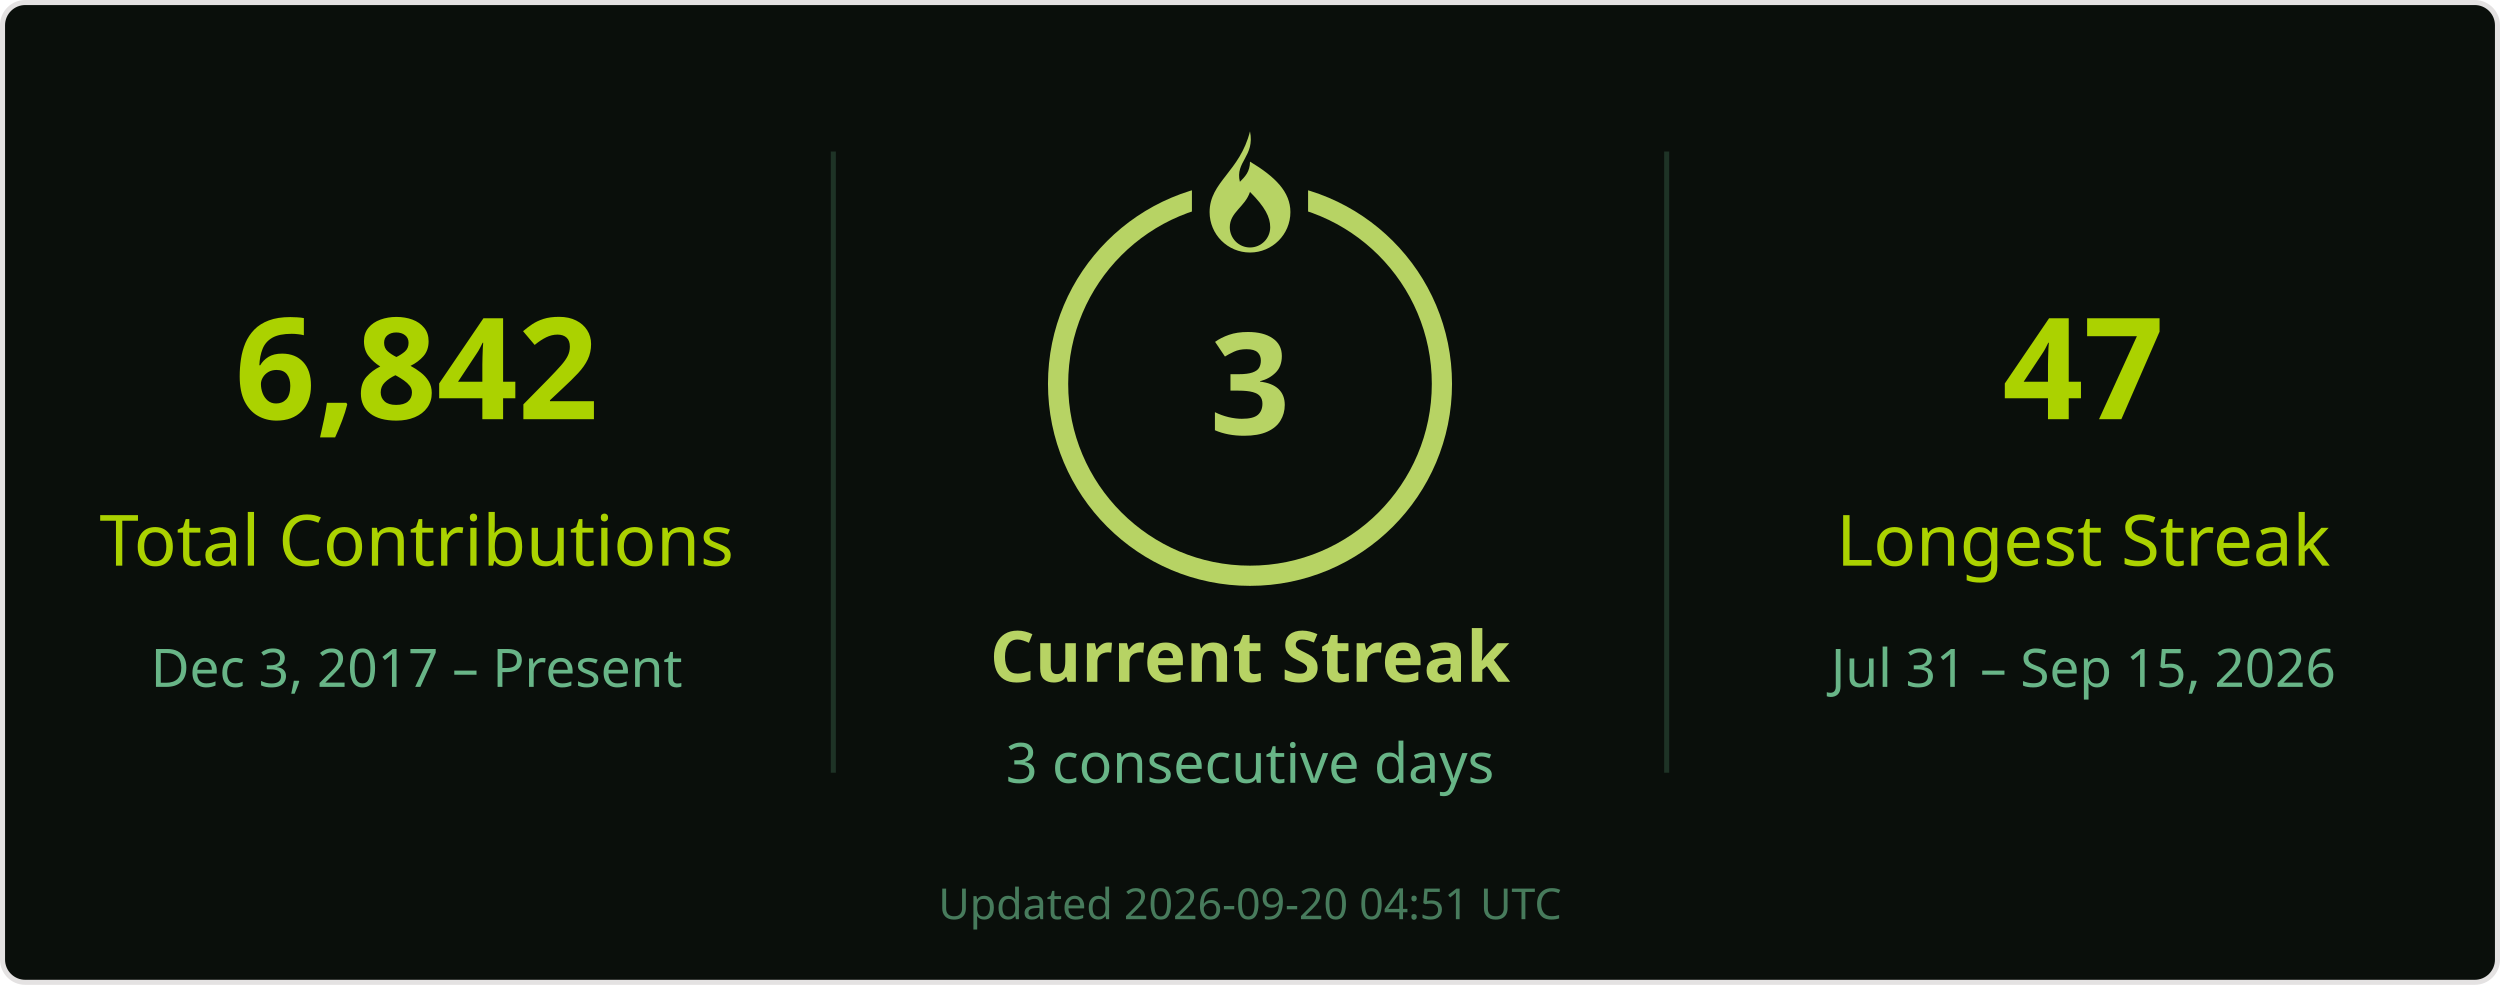
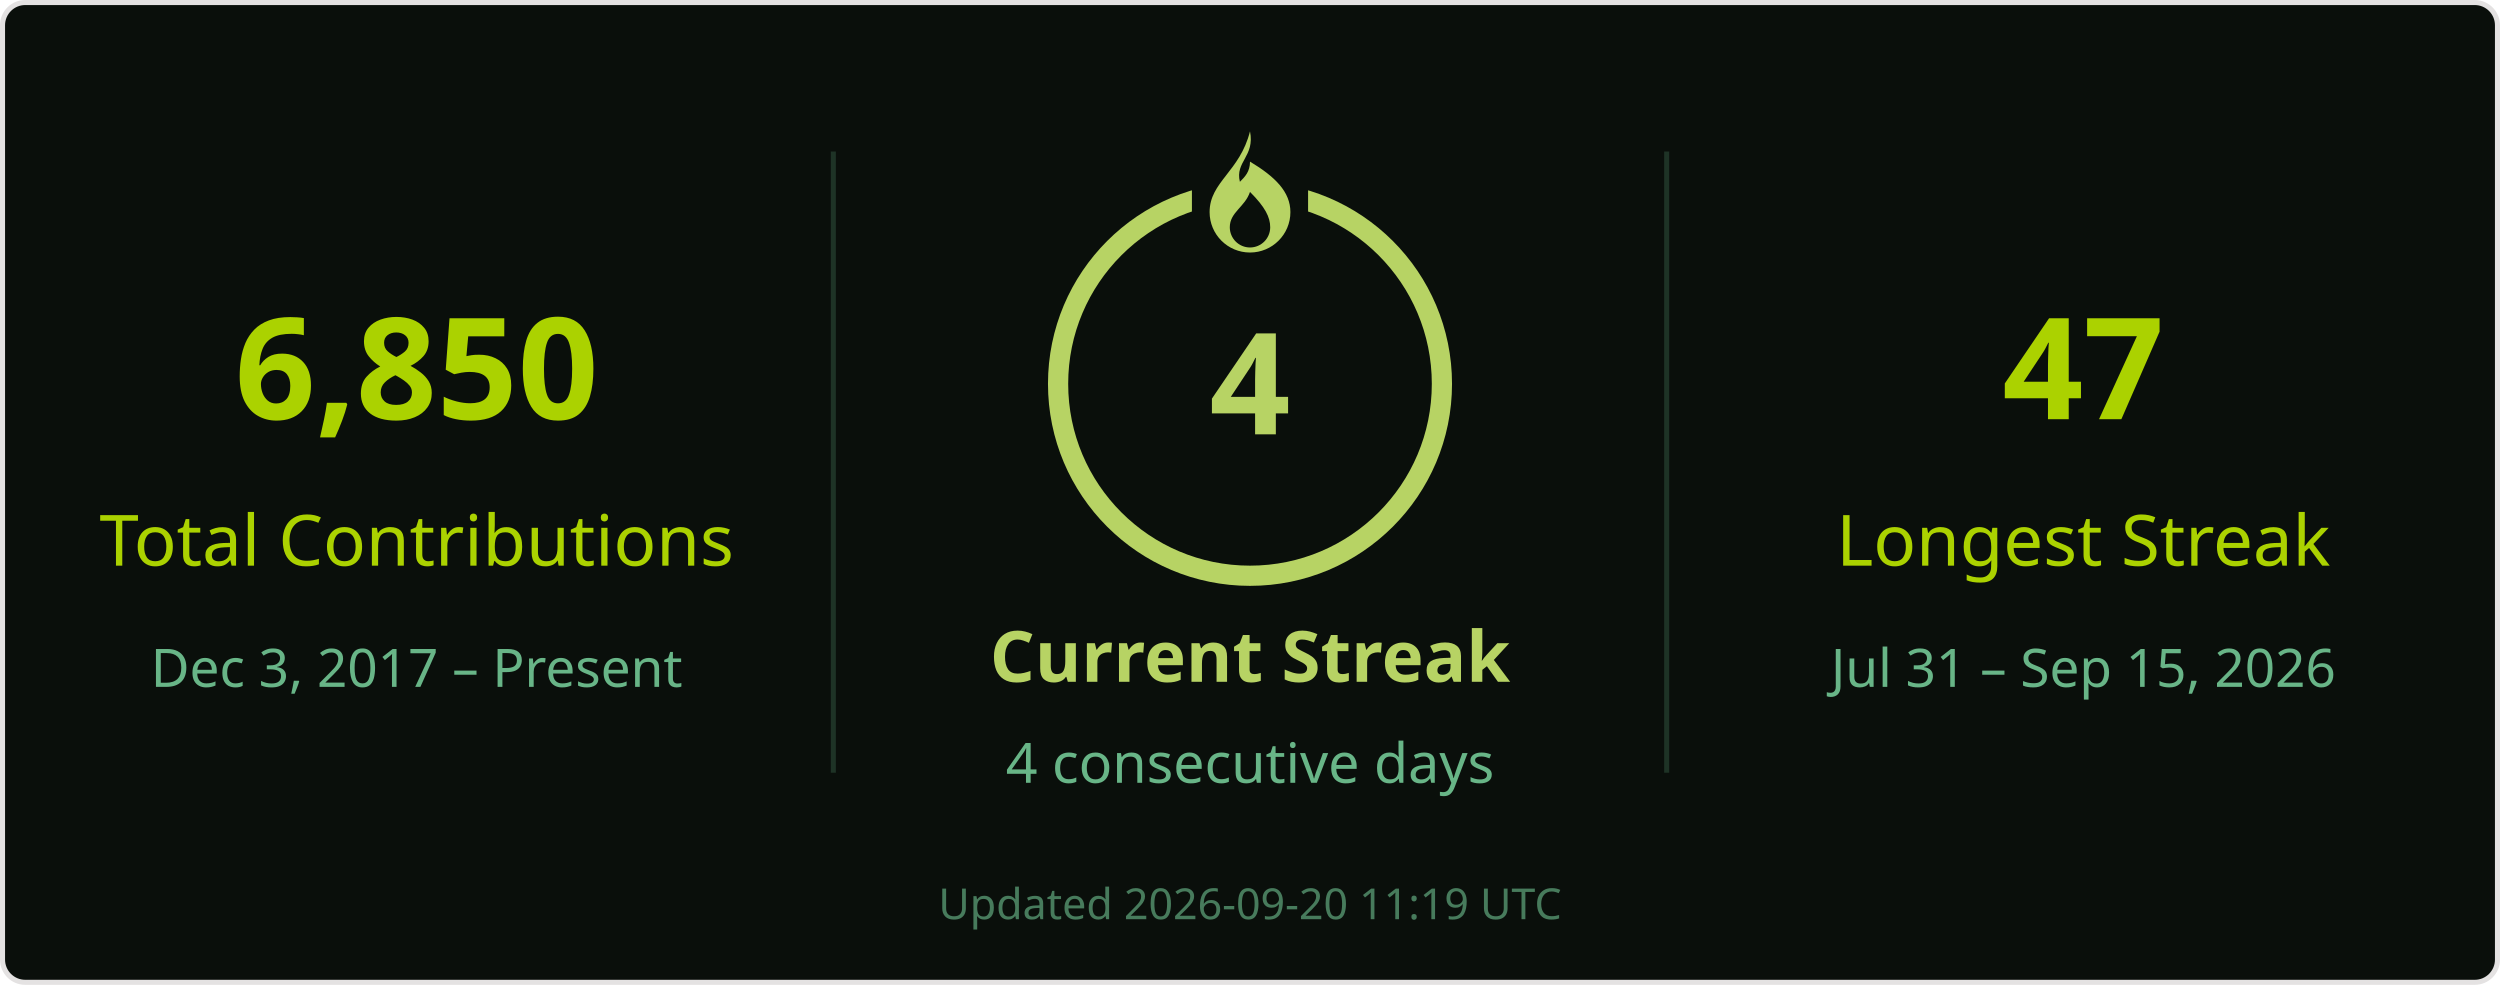
<svg xmlns="http://www.w3.org/2000/svg" width="495" height="195" viewBox="0 0 495 195" role="img" aria-labelledby="title desc">
  <rect x=".5" y=".5" width="494" height="194" rx="4.5" fill="#0a0f0b" stroke="#e4e2e2" />
  <g font-family="Segoe UI, Ubuntu, Helvetica Neue, sans-serif">
    <path d="M165 30v123M330 30v123" stroke="#68b587" stroke-opacity=".22" />
-     <text x="82.5" y="83" font-size="28" fill="#abd200" text-anchor="middle" font-weight="700">6,842</text>
+     <text x="82.5" y="83" font-size="28" fill="#abd200" text-anchor="middle" font-weight="700">6,850</text>
    <text x="82.5" y="112" font-size="14" fill="#abd200" text-anchor="middle">Total Contributions</text>
    <text x="82.5" y="136" font-size="10.5" fill="#68b587" text-anchor="middle">Dec 3, 2017 – Present</text>
    <circle cx="247.5" cy="76" r="38" stroke="#b7d364" stroke-width="4" fill="none" />
    <rect x="236" y="26" width="23" height="21" fill="#0a0f0b" />
    <g transform="translate(239.5 26)" fill="#b7d364">
      <path d="M8 0c1 5-3 6-2 10 1-1 2-2 2-4 5 3 8 6 8 10a8 8 0 0 1-16 0C0 10 6 8 8 0Zm0 12c-1 3-4 4-4 7a4 4 0 0 0 8 0c0-2-1-4-4-7Z" />
    </g>
-     <text x="247.5" y="86" font-size="28" fill="#b7d364" text-anchor="middle" font-weight="700">3</text>
+     <text x="247.5" y="86" font-size="28" fill="#b7d364" text-anchor="middle" font-weight="700">4</text>
    <text x="247.5" y="135" font-size="14" fill="#b7d364" text-anchor="middle" font-weight="700">Current Streak</text>
-     <text x="247.5" y="155" font-size="11" fill="#68b587" text-anchor="middle">3 consecutive days</text>
+     <text x="247.5" y="155" font-size="11" fill="#68b587" text-anchor="middle">4 consecutive days</text>
    <text x="412.5" y="83" font-size="28" fill="#abd200" text-anchor="middle" font-weight="700">47</text>
    <text x="412.5" y="112" font-size="14" fill="#abd200" text-anchor="middle">Longest Streak</text>
    <text x="412.5" y="136" font-size="10.5" fill="#68b587" text-anchor="middle">Jul 31 – Sep 15, 2026</text>
-     <text x="247.5" y="182" font-size="8.5" fill="#68b587" text-anchor="middle" opacity=".65">Updated 2026-09-20 04:51 UTC</text>
+     <text x="247.5" y="182" font-size="8.5" fill="#68b587" text-anchor="middle" opacity=".65">Updated 2026-09-20 11:19 UTC</text>
  </g>
</svg>
